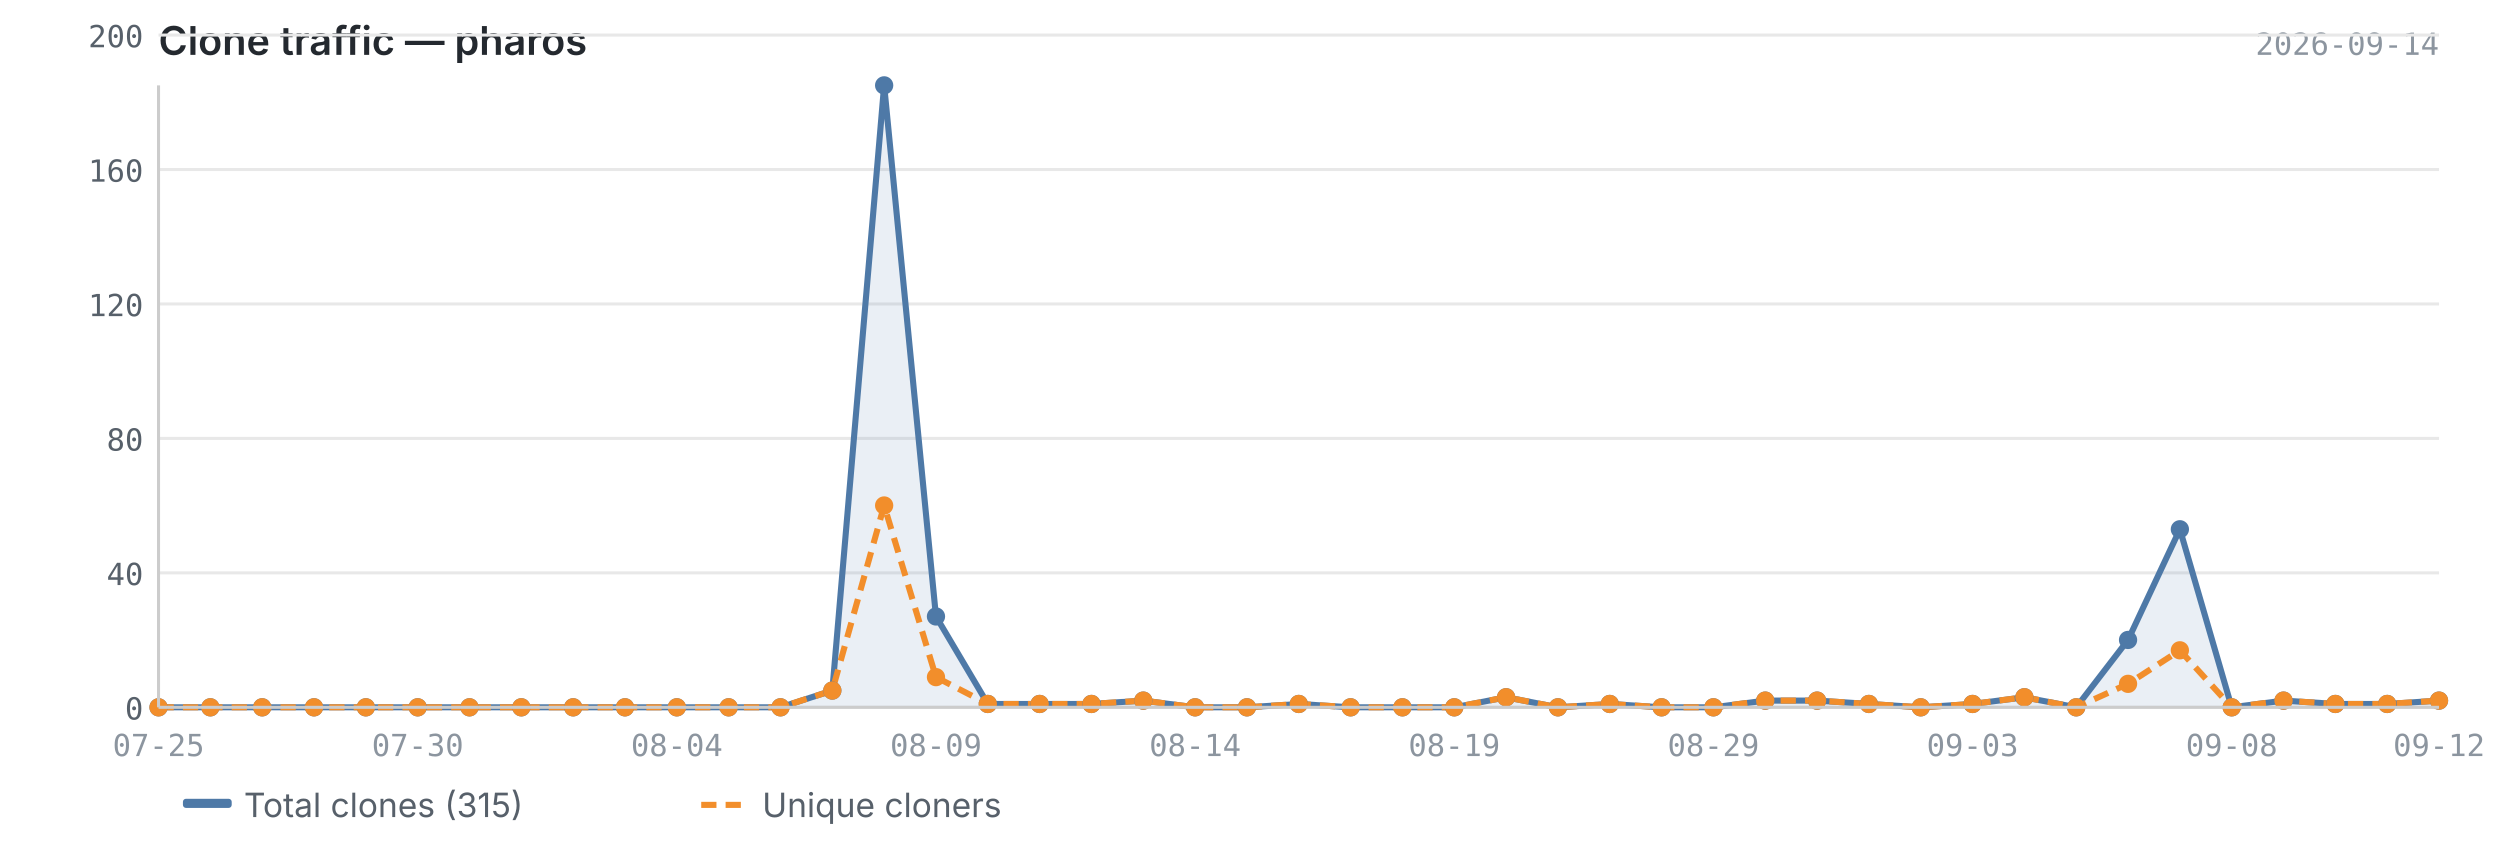
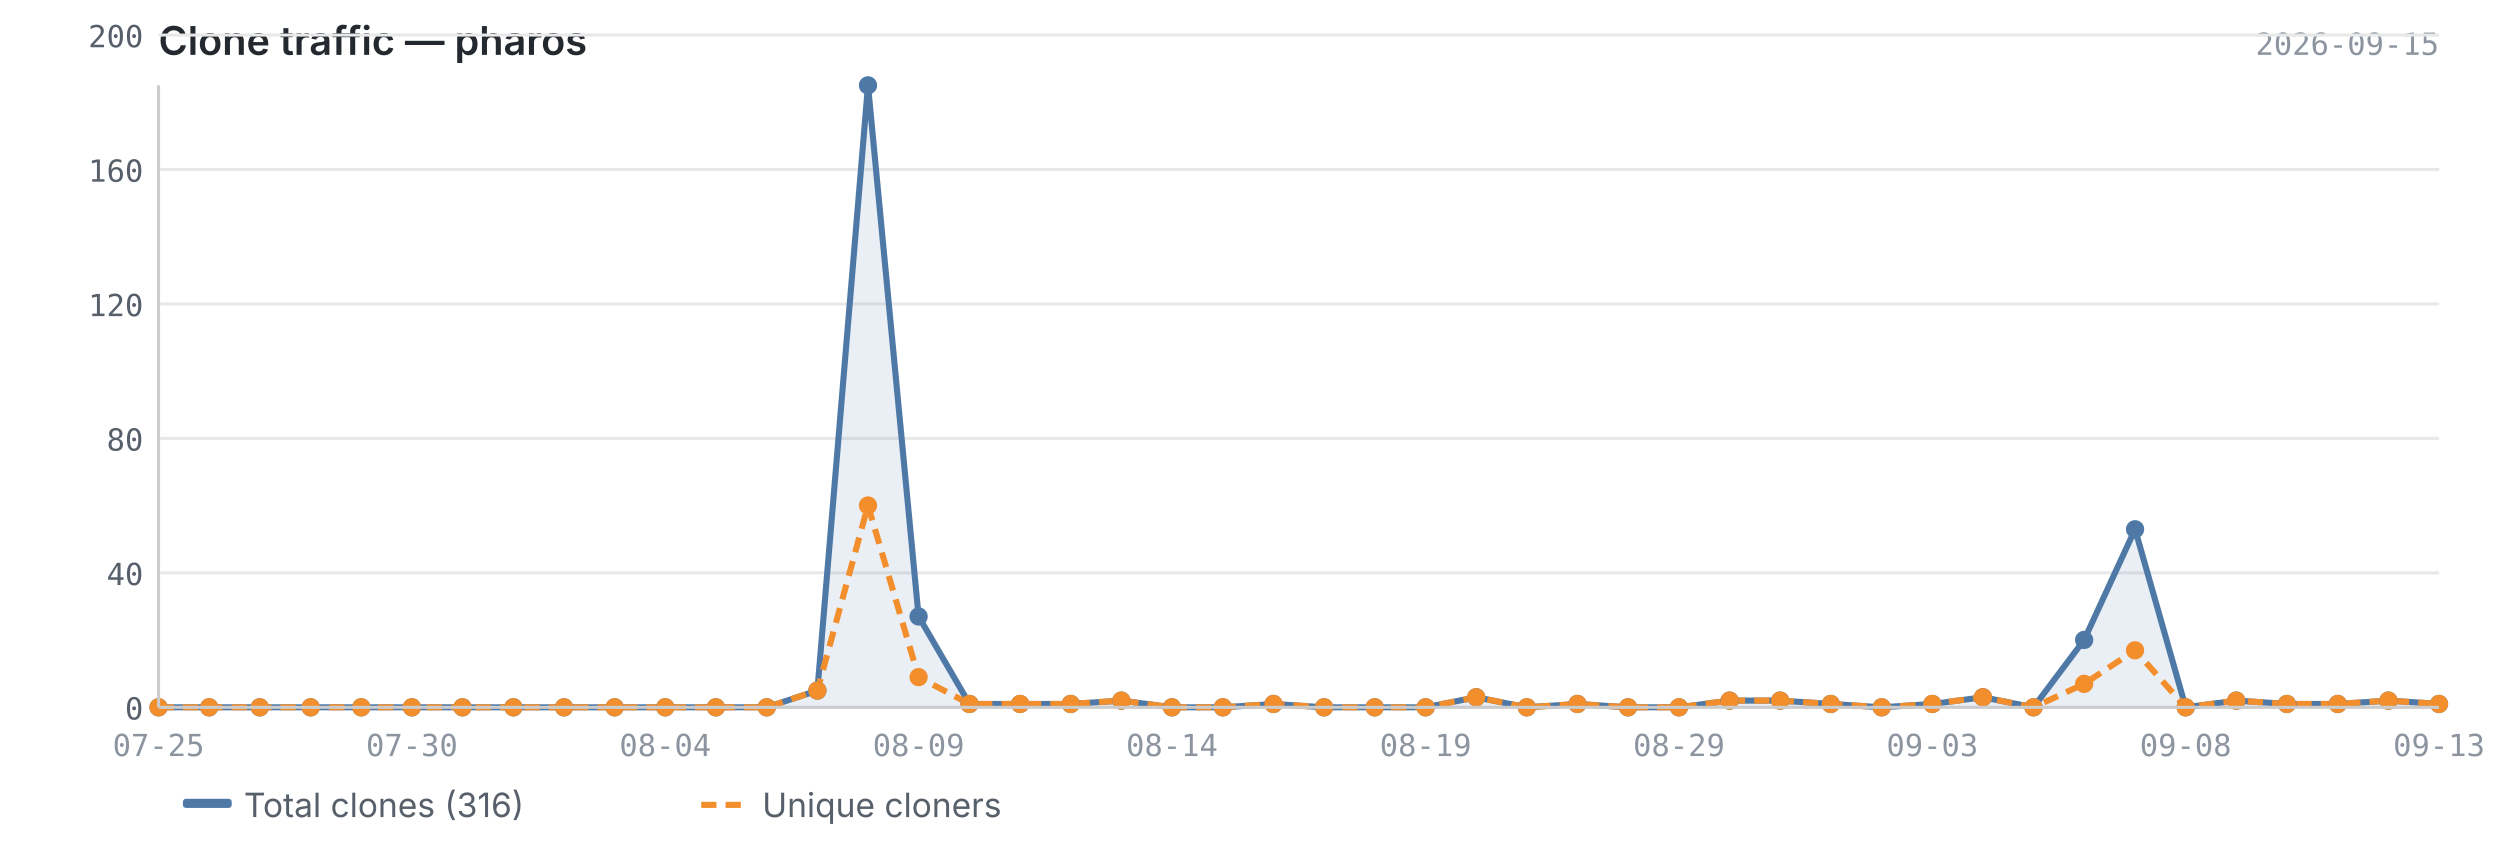
<svg xmlns="http://www.w3.org/2000/svg" viewBox="0 0 820 280" width="820" height="280">
  <text x="52" y="18" font-size="13" font-weight="600" fill="#24292f" font-family="-apple-system, BlinkMacSystemFont, 'Segoe UI', sans-serif">Clone traffic — pharos</text>
-   <text x="800" y="18" font-size="10" fill="#8c959f" font-family="ui-monospace, SFMono-Regular, 'SF Mono', Menlo, monospace" text-anchor="end">2026-09-14</text>
+   <text x="800" y="18" font-size="10" fill="#8c959f" font-family="ui-monospace, SFMono-Regular, 'SF Mono', Menlo, monospace" text-anchor="end">2026-09-15</text>
  <line x1="52" y1="232.0" x2="800" y2="232.0" stroke="#e8e8e8" stroke-width="1" />
  <line x1="52" y1="187.9" x2="800" y2="187.9" stroke="#e8e8e8" stroke-width="1" />
  <line x1="52" y1="143.8" x2="800" y2="143.8" stroke="#e8e8e8" stroke-width="1" />
  <line x1="52" y1="99.7" x2="800" y2="99.7" stroke="#e8e8e8" stroke-width="1" />
  <line x1="52" y1="55.6" x2="800" y2="55.6" stroke="#e8e8e8" stroke-width="1" />
  <line x1="52" y1="11.5" x2="800" y2="11.5" stroke="#e8e8e8" stroke-width="1" />
-   <path d="M52.0,232.0 L52.0,232.0 L69.0,232.0 L86.0,232.0 L103.0,232.0 L120.0,232.0 L137.0,232.0 L154.0,232.0 L171.0,232.0 L188.0,232.0 L205.0,232.0 L222.0,232.0 L239.0,232.0 L256.0,232.0 L273.0,226.5 L290.0,28.0 L307.0,202.2 L324.0,230.9 L341.0,230.9 L358.0,230.9 L375.0,229.8 L392.0,232.0 L409.0,232.0 L426.0,230.9 L443.0,232.0 L460.0,232.0 L477.0,232.0 L494.0,228.7 L511.0,232.0 L528.0,230.9 L545.0,232.0 L562.0,232.0 L579.0,229.8 L596.0,229.8 L613.0,230.9 L630.0,232.0 L647.0,230.9 L664.0,228.7 L681.0,232.0 L698.0,209.9 L715.0,173.6 L732.0,232.0 L749.0,229.8 L766.0,230.9 L783.0,230.9 L800.0,229.8 L800.0,232.0 L52.0,232.0Z" fill="#4e79a7" opacity="0.12" />
-   <polyline points="52.0,232.0 69.0,232.0 86.0,232.0 103.0,232.0 120.0,232.0 137.0,232.0 154.0,232.0 171.0,232.0 188.0,232.0 205.0,232.0 222.0,232.0 239.0,232.0 256.0,232.0 273.0,226.5 290.0,28.0 307.0,202.2 324.0,230.9 341.0,230.9 358.0,230.9 375.0,229.8 392.0,232.0 409.0,232.0 426.0,230.9 443.0,232.0 460.0,232.0 477.0,232.0 494.0,228.7 511.0,232.0 528.0,230.9 545.0,232.0 562.0,232.0 579.0,229.8 596.0,229.8 613.0,230.9 630.0,232.0 647.0,230.9 664.0,228.7 681.0,232.0 698.0,209.9 715.0,173.6 732.0,232.0 749.0,229.8 766.0,230.9 783.0,230.9 800.0,229.8" fill="none" stroke="#4e79a7" stroke-width="2" stroke-linejoin="round" />
-   <polyline points="52.0,232.0 69.0,232.0 86.0,232.0 103.0,232.0 120.0,232.0 137.0,232.0 154.0,232.0 171.0,232.0 188.0,232.0 205.0,232.0 222.0,232.0 239.0,232.0 256.0,232.0 273.0,226.5 290.0,165.8 307.0,222.1 324.0,230.9 341.0,230.9 358.0,230.9 375.0,229.8 392.0,232.0 409.0,232.0 426.0,230.9 443.0,232.0 460.0,232.0 477.0,232.0 494.0,228.7 511.0,232.0 528.0,230.9 545.0,232.0 562.0,232.0 579.0,229.8 596.0,229.8 613.0,230.9 630.0,232.0 647.0,230.9 664.0,228.7 681.0,232.0 698.0,224.3 715.0,213.3 732.0,232.0 749.0,229.8 766.0,230.9 783.0,230.9 800.0,229.8" fill="none" stroke="#f28e2b" stroke-width="2" stroke-linejoin="round" stroke-dasharray="5,3" />
+   <path d="M52.0,232.0 L52.0,232.0 L68.6,232.0 L85.2,232.0 L101.9,232.0 L118.5,232.0 L135.1,232.0 L151.7,232.0 L168.4,232.0 L185.0,232.0 L201.6,232.0 L218.2,232.0 L234.8,232.0 L251.5,232.0 L268.1,226.5 L284.7,28.0 L301.3,202.2 L318.0,230.9 L334.6,230.9 L351.2,230.9 L367.8,229.8 L384.4,232.0 L401.1,232.0 L417.7,230.9 L434.3,232.0 L450.9,232.0 L467.6,232.0 L484.2,228.7 L500.8,232.0 L517.4,230.9 L534.0,232.0 L550.7,232.0 L567.3,229.8 L583.9,229.8 L600.5,230.9 L617.2,232.0 L633.8,230.9 L650.4,228.7 L667.0,232.0 L683.6,209.9 L700.3,173.6 L716.9,232.0 L733.5,229.8 L750.1,230.9 L766.8,230.9 L783.4,229.8 L800.0,230.9 L800.0,232.0 L52.0,232.0Z" fill="#4e79a7" opacity="0.12" />
+   <polyline points="52.0,232.0 68.6,232.0 85.2,232.0 101.9,232.0 118.5,232.0 135.1,232.0 151.7,232.0 168.4,232.0 185.0,232.0 201.6,232.0 218.2,232.0 234.8,232.0 251.5,232.0 268.1,226.5 284.7,28.0 301.3,202.2 318.0,230.9 334.6,230.9 351.2,230.9 367.8,229.8 384.4,232.0 401.1,232.0 417.7,230.9 434.3,232.0 450.9,232.0 467.6,232.0 484.2,228.7 500.8,232.0 517.4,230.9 534.0,232.0 550.7,232.0 567.3,229.8 583.9,229.8 600.5,230.9 617.2,232.0 633.8,230.9 650.4,228.7 667.0,232.0 683.6,209.9 700.3,173.6 716.9,232.0 733.5,229.8 750.1,230.9 766.8,230.9 783.4,229.8 800.0,230.9" fill="none" stroke="#4e79a7" stroke-width="2" stroke-linejoin="round" />
+   <polyline points="52.0,232.0 68.6,232.0 85.2,232.0 101.9,232.0 118.5,232.0 135.1,232.0 151.7,232.0 168.4,232.0 185.0,232.0 201.6,232.0 218.2,232.0 234.8,232.0 251.5,232.0 268.1,226.5 284.7,165.8 301.3,222.1 318.0,230.9 334.6,230.9 351.2,230.9 367.8,229.8 384.4,232.0 401.1,232.0 417.7,230.9 434.3,232.0 450.9,232.0 467.6,232.0 484.2,228.7 500.8,232.0 517.4,230.9 534.0,232.0 550.7,232.0 567.3,229.8 583.9,229.8 600.5,230.9 617.2,232.0 633.8,230.9 650.4,228.7 667.0,232.0 683.6,224.3 700.3,213.3 716.9,232.0 733.5,229.8 750.1,230.9 766.8,230.9 783.4,229.8 800.0,230.9" fill="none" stroke="#f28e2b" stroke-width="2" stroke-linejoin="round" stroke-dasharray="5,3" />
  <circle cx="52.0" cy="232.0" r="3" fill="#4e79a7" />
-   <circle cx="69.0" cy="232.0" r="3" fill="#4e79a7" />
-   <circle cx="86.0" cy="232.0" r="3" fill="#4e79a7" />
-   <circle cx="103.0" cy="232.0" r="3" fill="#4e79a7" />
-   <circle cx="120.0" cy="232.0" r="3" fill="#4e79a7" />
-   <circle cx="137.0" cy="232.0" r="3" fill="#4e79a7" />
-   <circle cx="154.0" cy="232.0" r="3" fill="#4e79a7" />
-   <circle cx="171.0" cy="232.0" r="3" fill="#4e79a7" />
-   <circle cx="188.0" cy="232.0" r="3" fill="#4e79a7" />
-   <circle cx="205.0" cy="232.0" r="3" fill="#4e79a7" />
-   <circle cx="222.0" cy="232.0" r="3" fill="#4e79a7" />
-   <circle cx="239.0" cy="232.0" r="3" fill="#4e79a7" />
-   <circle cx="256.0" cy="232.0" r="3" fill="#4e79a7" />
-   <circle cx="273.0" cy="226.5" r="3" fill="#4e79a7" />
-   <circle cx="290.0" cy="28.0" r="3" fill="#4e79a7" />
-   <circle cx="307.0" cy="202.2" r="3" fill="#4e79a7" />
-   <circle cx="324.0" cy="230.9" r="3" fill="#4e79a7" />
-   <circle cx="341.0" cy="230.9" r="3" fill="#4e79a7" />
-   <circle cx="358.0" cy="230.9" r="3" fill="#4e79a7" />
-   <circle cx="375.0" cy="229.8" r="3" fill="#4e79a7" />
-   <circle cx="392.0" cy="232.0" r="3" fill="#4e79a7" />
-   <circle cx="409.0" cy="232.0" r="3" fill="#4e79a7" />
-   <circle cx="426.0" cy="230.9" r="3" fill="#4e79a7" />
-   <circle cx="443.0" cy="232.0" r="3" fill="#4e79a7" />
-   <circle cx="460.0" cy="232.0" r="3" fill="#4e79a7" />
-   <circle cx="477.0" cy="232.0" r="3" fill="#4e79a7" />
-   <circle cx="494.0" cy="228.7" r="3" fill="#4e79a7" />
-   <circle cx="511.0" cy="232.0" r="3" fill="#4e79a7" />
-   <circle cx="528.0" cy="230.9" r="3" fill="#4e79a7" />
-   <circle cx="545.0" cy="232.0" r="3" fill="#4e79a7" />
-   <circle cx="562.0" cy="232.0" r="3" fill="#4e79a7" />
-   <circle cx="579.0" cy="229.8" r="3" fill="#4e79a7" />
-   <circle cx="596.0" cy="229.8" r="3" fill="#4e79a7" />
-   <circle cx="613.0" cy="230.9" r="3" fill="#4e79a7" />
-   <circle cx="630.0" cy="232.0" r="3" fill="#4e79a7" />
-   <circle cx="647.0" cy="230.9" r="3" fill="#4e79a7" />
-   <circle cx="664.0" cy="228.7" r="3" fill="#4e79a7" />
-   <circle cx="681.0" cy="232.0" r="3" fill="#4e79a7" />
-   <circle cx="698.0" cy="209.9" r="3" fill="#4e79a7" />
-   <circle cx="715.0" cy="173.6" r="3" fill="#4e79a7" />
-   <circle cx="732.0" cy="232.0" r="3" fill="#4e79a7" />
-   <circle cx="749.0" cy="229.8" r="3" fill="#4e79a7" />
-   <circle cx="766.0" cy="230.9" r="3" fill="#4e79a7" />
-   <circle cx="783.0" cy="230.9" r="3" fill="#4e79a7" />
-   <circle cx="800.0" cy="229.8" r="3" fill="#4e79a7" />
+   <circle cx="68.6" cy="232.0" r="3" fill="#4e79a7" />
+   <circle cx="85.2" cy="232.0" r="3" fill="#4e79a7" />
+   <circle cx="101.9" cy="232.0" r="3" fill="#4e79a7" />
+   <circle cx="118.5" cy="232.0" r="3" fill="#4e79a7" />
+   <circle cx="135.1" cy="232.0" r="3" fill="#4e79a7" />
+   <circle cx="151.7" cy="232.0" r="3" fill="#4e79a7" />
+   <circle cx="168.4" cy="232.0" r="3" fill="#4e79a7" />
+   <circle cx="185.0" cy="232.0" r="3" fill="#4e79a7" />
+   <circle cx="201.6" cy="232.0" r="3" fill="#4e79a7" />
+   <circle cx="218.2" cy="232.0" r="3" fill="#4e79a7" />
+   <circle cx="234.8" cy="232.0" r="3" fill="#4e79a7" />
+   <circle cx="251.5" cy="232.0" r="3" fill="#4e79a7" />
+   <circle cx="268.1" cy="226.5" r="3" fill="#4e79a7" />
+   <circle cx="284.7" cy="28.0" r="3" fill="#4e79a7" />
+   <circle cx="301.3" cy="202.2" r="3" fill="#4e79a7" />
+   <circle cx="318.0" cy="230.9" r="3" fill="#4e79a7" />
+   <circle cx="334.6" cy="230.9" r="3" fill="#4e79a7" />
+   <circle cx="351.2" cy="230.9" r="3" fill="#4e79a7" />
+   <circle cx="367.8" cy="229.8" r="3" fill="#4e79a7" />
+   <circle cx="384.4" cy="232.0" r="3" fill="#4e79a7" />
+   <circle cx="401.1" cy="232.0" r="3" fill="#4e79a7" />
+   <circle cx="417.7" cy="230.9" r="3" fill="#4e79a7" />
+   <circle cx="434.3" cy="232.0" r="3" fill="#4e79a7" />
+   <circle cx="450.9" cy="232.0" r="3" fill="#4e79a7" />
+   <circle cx="467.6" cy="232.0" r="3" fill="#4e79a7" />
+   <circle cx="484.2" cy="228.7" r="3" fill="#4e79a7" />
+   <circle cx="500.8" cy="232.0" r="3" fill="#4e79a7" />
+   <circle cx="517.4" cy="230.9" r="3" fill="#4e79a7" />
+   <circle cx="534.0" cy="232.0" r="3" fill="#4e79a7" />
+   <circle cx="550.7" cy="232.0" r="3" fill="#4e79a7" />
+   <circle cx="567.3" cy="229.8" r="3" fill="#4e79a7" />
+   <circle cx="583.9" cy="229.8" r="3" fill="#4e79a7" />
+   <circle cx="600.5" cy="230.9" r="3" fill="#4e79a7" />
+   <circle cx="617.2" cy="232.0" r="3" fill="#4e79a7" />
+   <circle cx="633.8" cy="230.9" r="3" fill="#4e79a7" />
+   <circle cx="650.4" cy="228.7" r="3" fill="#4e79a7" />
+   <circle cx="667.0" cy="232.0" r="3" fill="#4e79a7" />
+   <circle cx="683.6" cy="209.9" r="3" fill="#4e79a7" />
+   <circle cx="700.3" cy="173.6" r="3" fill="#4e79a7" />
+   <circle cx="716.9" cy="232.0" r="3" fill="#4e79a7" />
+   <circle cx="733.5" cy="229.8" r="3" fill="#4e79a7" />
+   <circle cx="750.1" cy="230.9" r="3" fill="#4e79a7" />
+   <circle cx="766.8" cy="230.9" r="3" fill="#4e79a7" />
+   <circle cx="783.4" cy="229.8" r="3" fill="#4e79a7" />
+   <circle cx="800.0" cy="230.9" r="3" fill="#4e79a7" />
  <circle cx="52.0" cy="232.0" r="3" fill="#f28e2b" />
-   <circle cx="69.0" cy="232.0" r="3" fill="#f28e2b" />
-   <circle cx="86.0" cy="232.0" r="3" fill="#f28e2b" />
-   <circle cx="103.0" cy="232.0" r="3" fill="#f28e2b" />
-   <circle cx="120.0" cy="232.0" r="3" fill="#f28e2b" />
-   <circle cx="137.0" cy="232.0" r="3" fill="#f28e2b" />
-   <circle cx="154.0" cy="232.0" r="3" fill="#f28e2b" />
-   <circle cx="171.0" cy="232.0" r="3" fill="#f28e2b" />
-   <circle cx="188.0" cy="232.0" r="3" fill="#f28e2b" />
-   <circle cx="205.0" cy="232.0" r="3" fill="#f28e2b" />
-   <circle cx="222.0" cy="232.0" r="3" fill="#f28e2b" />
-   <circle cx="239.0" cy="232.0" r="3" fill="#f28e2b" />
-   <circle cx="256.0" cy="232.0" r="3" fill="#f28e2b" />
-   <circle cx="273.0" cy="226.5" r="3" fill="#f28e2b" />
-   <circle cx="290.0" cy="165.8" r="3" fill="#f28e2b" />
-   <circle cx="307.0" cy="222.1" r="3" fill="#f28e2b" />
-   <circle cx="324.0" cy="230.9" r="3" fill="#f28e2b" />
-   <circle cx="341.0" cy="230.9" r="3" fill="#f28e2b" />
-   <circle cx="358.0" cy="230.9" r="3" fill="#f28e2b" />
-   <circle cx="375.0" cy="229.8" r="3" fill="#f28e2b" />
-   <circle cx="392.0" cy="232.0" r="3" fill="#f28e2b" />
-   <circle cx="409.0" cy="232.0" r="3" fill="#f28e2b" />
-   <circle cx="426.0" cy="230.9" r="3" fill="#f28e2b" />
-   <circle cx="443.0" cy="232.0" r="3" fill="#f28e2b" />
-   <circle cx="460.0" cy="232.0" r="3" fill="#f28e2b" />
-   <circle cx="477.0" cy="232.0" r="3" fill="#f28e2b" />
-   <circle cx="494.0" cy="228.7" r="3" fill="#f28e2b" />
-   <circle cx="511.0" cy="232.0" r="3" fill="#f28e2b" />
-   <circle cx="528.0" cy="230.9" r="3" fill="#f28e2b" />
-   <circle cx="545.0" cy="232.0" r="3" fill="#f28e2b" />
-   <circle cx="562.0" cy="232.0" r="3" fill="#f28e2b" />
-   <circle cx="579.0" cy="229.8" r="3" fill="#f28e2b" />
-   <circle cx="596.0" cy="229.8" r="3" fill="#f28e2b" />
-   <circle cx="613.0" cy="230.9" r="3" fill="#f28e2b" />
-   <circle cx="630.0" cy="232.0" r="3" fill="#f28e2b" />
-   <circle cx="647.0" cy="230.9" r="3" fill="#f28e2b" />
-   <circle cx="664.0" cy="228.7" r="3" fill="#f28e2b" />
-   <circle cx="681.0" cy="232.0" r="3" fill="#f28e2b" />
-   <circle cx="698.0" cy="224.3" r="3" fill="#f28e2b" />
-   <circle cx="715.0" cy="213.3" r="3" fill="#f28e2b" />
-   <circle cx="732.0" cy="232.0" r="3" fill="#f28e2b" />
-   <circle cx="749.0" cy="229.8" r="3" fill="#f28e2b" />
-   <circle cx="766.0" cy="230.9" r="3" fill="#f28e2b" />
-   <circle cx="783.0" cy="230.9" r="3" fill="#f28e2b" />
-   <circle cx="800.0" cy="229.8" r="3" fill="#f28e2b" />
+   <circle cx="68.6" cy="232.0" r="3" fill="#f28e2b" />
+   <circle cx="85.2" cy="232.0" r="3" fill="#f28e2b" />
+   <circle cx="101.9" cy="232.0" r="3" fill="#f28e2b" />
+   <circle cx="118.5" cy="232.0" r="3" fill="#f28e2b" />
+   <circle cx="135.1" cy="232.0" r="3" fill="#f28e2b" />
+   <circle cx="151.7" cy="232.0" r="3" fill="#f28e2b" />
+   <circle cx="168.4" cy="232.0" r="3" fill="#f28e2b" />
+   <circle cx="185.0" cy="232.0" r="3" fill="#f28e2b" />
+   <circle cx="201.6" cy="232.0" r="3" fill="#f28e2b" />
+   <circle cx="218.2" cy="232.0" r="3" fill="#f28e2b" />
+   <circle cx="234.8" cy="232.0" r="3" fill="#f28e2b" />
+   <circle cx="251.5" cy="232.0" r="3" fill="#f28e2b" />
+   <circle cx="268.1" cy="226.5" r="3" fill="#f28e2b" />
+   <circle cx="284.7" cy="165.8" r="3" fill="#f28e2b" />
+   <circle cx="301.3" cy="222.1" r="3" fill="#f28e2b" />
+   <circle cx="318.0" cy="230.9" r="3" fill="#f28e2b" />
+   <circle cx="334.6" cy="230.9" r="3" fill="#f28e2b" />
+   <circle cx="351.2" cy="230.9" r="3" fill="#f28e2b" />
+   <circle cx="367.8" cy="229.8" r="3" fill="#f28e2b" />
+   <circle cx="384.4" cy="232.0" r="3" fill="#f28e2b" />
+   <circle cx="401.1" cy="232.0" r="3" fill="#f28e2b" />
+   <circle cx="417.7" cy="230.9" r="3" fill="#f28e2b" />
+   <circle cx="434.3" cy="232.0" r="3" fill="#f28e2b" />
+   <circle cx="450.9" cy="232.0" r="3" fill="#f28e2b" />
+   <circle cx="467.6" cy="232.0" r="3" fill="#f28e2b" />
+   <circle cx="484.2" cy="228.7" r="3" fill="#f28e2b" />
+   <circle cx="500.8" cy="232.0" r="3" fill="#f28e2b" />
+   <circle cx="517.4" cy="230.9" r="3" fill="#f28e2b" />
+   <circle cx="534.0" cy="232.0" r="3" fill="#f28e2b" />
+   <circle cx="550.7" cy="232.0" r="3" fill="#f28e2b" />
+   <circle cx="567.3" cy="229.8" r="3" fill="#f28e2b" />
+   <circle cx="583.9" cy="229.8" r="3" fill="#f28e2b" />
+   <circle cx="600.5" cy="230.9" r="3" fill="#f28e2b" />
+   <circle cx="617.2" cy="232.0" r="3" fill="#f28e2b" />
+   <circle cx="633.8" cy="230.9" r="3" fill="#f28e2b" />
+   <circle cx="650.4" cy="228.7" r="3" fill="#f28e2b" />
+   <circle cx="667.0" cy="232.0" r="3" fill="#f28e2b" />
+   <circle cx="683.6" cy="224.3" r="3" fill="#f28e2b" />
+   <circle cx="700.3" cy="213.3" r="3" fill="#f28e2b" />
+   <circle cx="716.9" cy="232.0" r="3" fill="#f28e2b" />
+   <circle cx="733.5" cy="229.8" r="3" fill="#f28e2b" />
+   <circle cx="750.1" cy="230.9" r="3" fill="#f28e2b" />
+   <circle cx="766.8" cy="230.9" r="3" fill="#f28e2b" />
+   <circle cx="783.4" cy="229.8" r="3" fill="#f28e2b" />
+   <circle cx="800.0" cy="230.9" r="3" fill="#f28e2b" />
  <line x1="52" y1="28" x2="52" y2="232" stroke="#cccccc" stroke-width="1" />
  <line x1="52" y1="232" x2="800" y2="232" stroke="#cccccc" stroke-width="1" />
  <text x="47" y="236.0" text-anchor="end" font-size="10" fill="#57606a" font-family="ui-monospace, SFMono-Regular, 'SF Mono', Menlo, monospace">0</text>
  <text x="47" y="191.9" text-anchor="end" font-size="10" fill="#57606a" font-family="ui-monospace, SFMono-Regular, 'SF Mono', Menlo, monospace">40</text>
  <text x="47" y="147.8" text-anchor="end" font-size="10" fill="#57606a" font-family="ui-monospace, SFMono-Regular, 'SF Mono', Menlo, monospace">80</text>
  <text x="47" y="103.7" text-anchor="end" font-size="10" fill="#57606a" font-family="ui-monospace, SFMono-Regular, 'SF Mono', Menlo, monospace">120</text>
  <text x="47" y="59.6" text-anchor="end" font-size="10" fill="#57606a" font-family="ui-monospace, SFMono-Regular, 'SF Mono', Menlo, monospace">160</text>
  <text x="47" y="15.5" text-anchor="end" font-size="10" fill="#57606a" font-family="ui-monospace, SFMono-Regular, 'SF Mono', Menlo, monospace">200</text>
  <text x="52.0" y="248" text-anchor="middle" font-size="10" fill="#8c959f" font-family="ui-monospace, SFMono-Regular, 'SF Mono', Menlo, monospace">07-25</text>
-   <text x="647.0" y="248" text-anchor="middle" font-size="10" fill="#8c959f" font-family="ui-monospace, SFMono-Regular, 'SF Mono', Menlo, monospace">09-03</text>
-   <text x="137.0" y="248" text-anchor="middle" font-size="10" fill="#8c959f" font-family="ui-monospace, SFMono-Regular, 'SF Mono', Menlo, monospace">07-30</text>
-   <text x="732.0" y="248" text-anchor="middle" font-size="10" fill="#8c959f" font-family="ui-monospace, SFMono-Regular, 'SF Mono', Menlo, monospace">09-08</text>
-   <text x="222.0" y="248" text-anchor="middle" font-size="10" fill="#8c959f" font-family="ui-monospace, SFMono-Regular, 'SF Mono', Menlo, monospace">08-04</text>
-   <text x="800.0" y="248" text-anchor="middle" font-size="10" fill="#8c959f" font-family="ui-monospace, SFMono-Regular, 'SF Mono', Menlo, monospace">09-12</text>
-   <text x="307.0" y="248" text-anchor="middle" font-size="10" fill="#8c959f" font-family="ui-monospace, SFMono-Regular, 'SF Mono', Menlo, monospace">08-09</text>
-   <text x="392.0" y="248" text-anchor="middle" font-size="10" fill="#8c959f" font-family="ui-monospace, SFMono-Regular, 'SF Mono', Menlo, monospace">08-14</text>
-   <text x="477.0" y="248" text-anchor="middle" font-size="10" fill="#8c959f" font-family="ui-monospace, SFMono-Regular, 'SF Mono', Menlo, monospace">08-19</text>
-   <text x="562.0" y="248" text-anchor="middle" font-size="10" fill="#8c959f" font-family="ui-monospace, SFMono-Regular, 'SF Mono', Menlo, monospace">08-29</text>
+   <text x="633.8" y="248" text-anchor="middle" font-size="10" fill="#8c959f" font-family="ui-monospace, SFMono-Regular, 'SF Mono', Menlo, monospace">09-03</text>
+   <text x="135.1" y="248" text-anchor="middle" font-size="10" fill="#8c959f" font-family="ui-monospace, SFMono-Regular, 'SF Mono', Menlo, monospace">07-30</text>
+   <text x="716.9" y="248" text-anchor="middle" font-size="10" fill="#8c959f" font-family="ui-monospace, SFMono-Regular, 'SF Mono', Menlo, monospace">09-08</text>
+   <text x="218.2" y="248" text-anchor="middle" font-size="10" fill="#8c959f" font-family="ui-monospace, SFMono-Regular, 'SF Mono', Menlo, monospace">08-04</text>
+   <text x="800.0" y="248" text-anchor="middle" font-size="10" fill="#8c959f" font-family="ui-monospace, SFMono-Regular, 'SF Mono', Menlo, monospace">09-13</text>
+   <text x="301.3" y="248" text-anchor="middle" font-size="10" fill="#8c959f" font-family="ui-monospace, SFMono-Regular, 'SF Mono', Menlo, monospace">08-09</text>
+   <text x="384.4" y="248" text-anchor="middle" font-size="10" fill="#8c959f" font-family="ui-monospace, SFMono-Regular, 'SF Mono', Menlo, monospace">08-14</text>
+   <text x="467.6" y="248" text-anchor="middle" font-size="10" fill="#8c959f" font-family="ui-monospace, SFMono-Regular, 'SF Mono', Menlo, monospace">08-19</text>
+   <text x="550.7" y="248" text-anchor="middle" font-size="10" fill="#8c959f" font-family="ui-monospace, SFMono-Regular, 'SF Mono', Menlo, monospace">08-29</text>
  <rect x="60" y="262" width="16" height="3" fill="#4e79a7" rx="1" />
-   <text x="80" y="268" font-size="11" fill="#57606a" font-family="-apple-system, BlinkMacSystemFont, 'Segoe UI', sans-serif">Total clones (315)</text>
+   <text x="80" y="268" font-size="11" fill="#57606a" font-family="-apple-system, BlinkMacSystemFont, 'Segoe UI', sans-serif">Total clones (316)</text>
  <line x1="230" y1="264" x2="246" y2="264" stroke="#f28e2b" stroke-width="2" stroke-dasharray="5,3" />
  <text x="250" y="268" font-size="11" fill="#57606a" font-family="-apple-system, BlinkMacSystemFont, 'Segoe UI', sans-serif">Unique cloners</text>
</svg>
